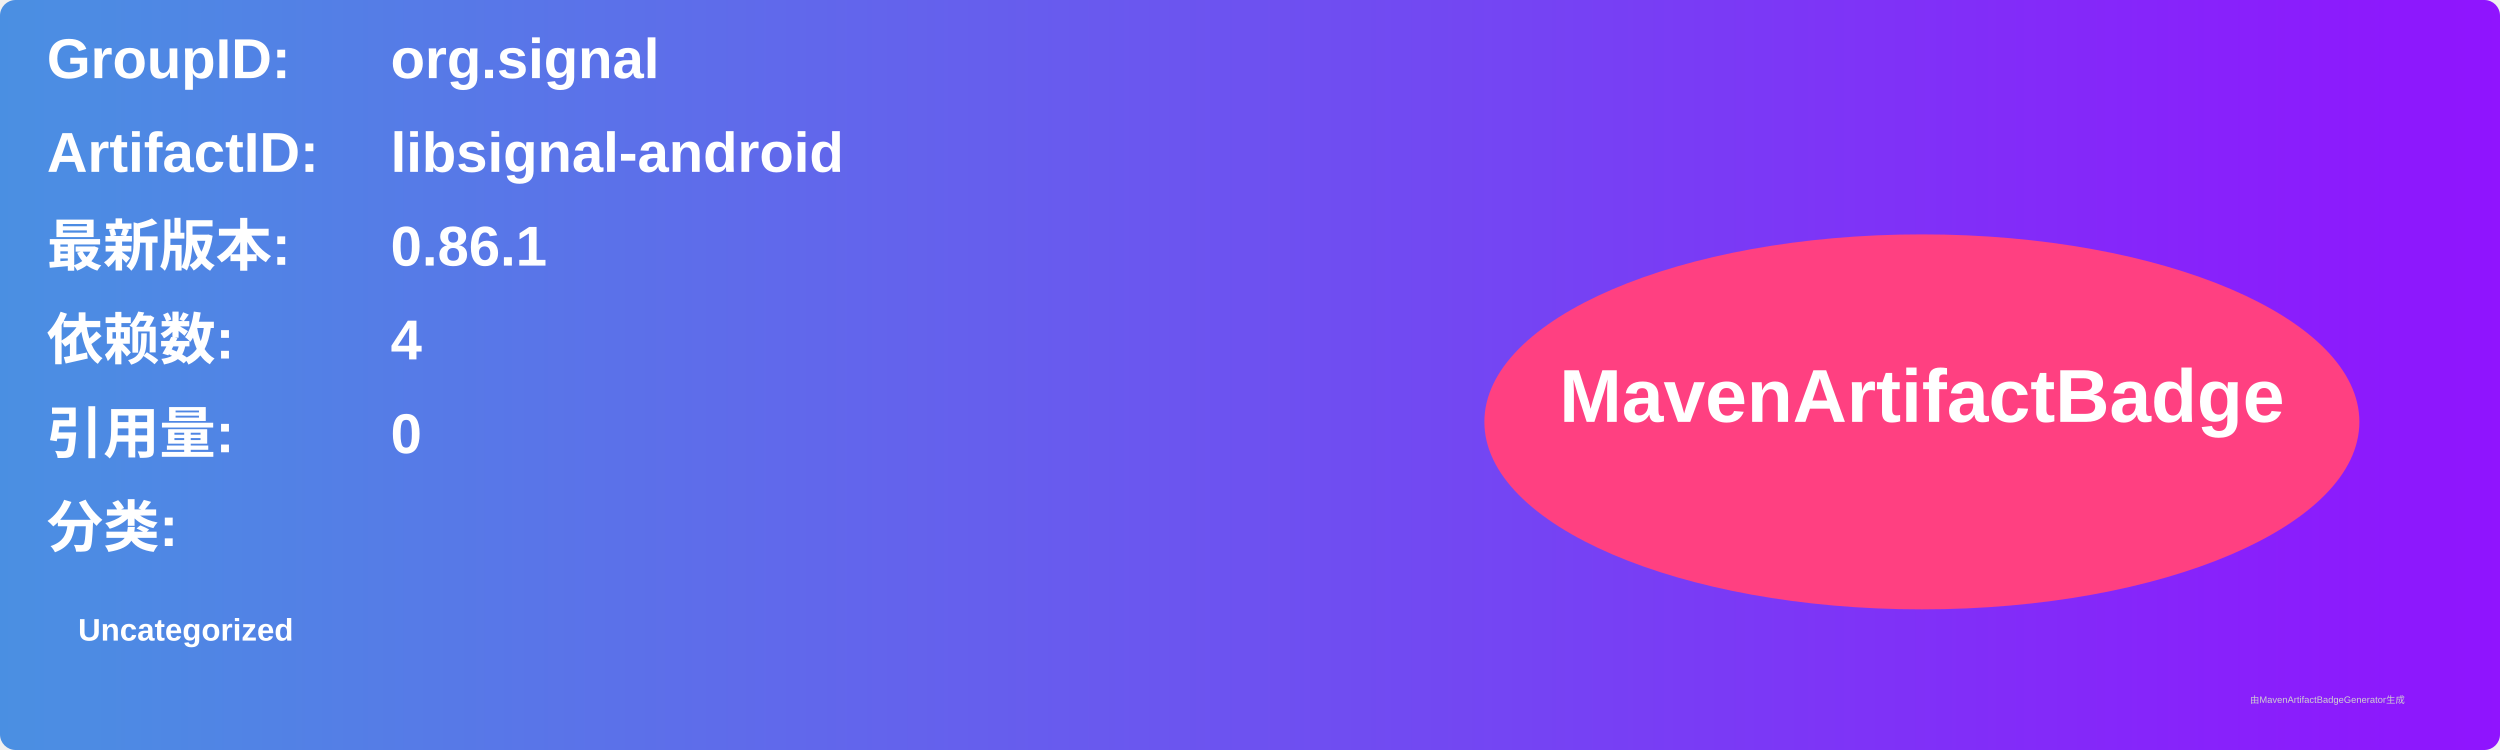
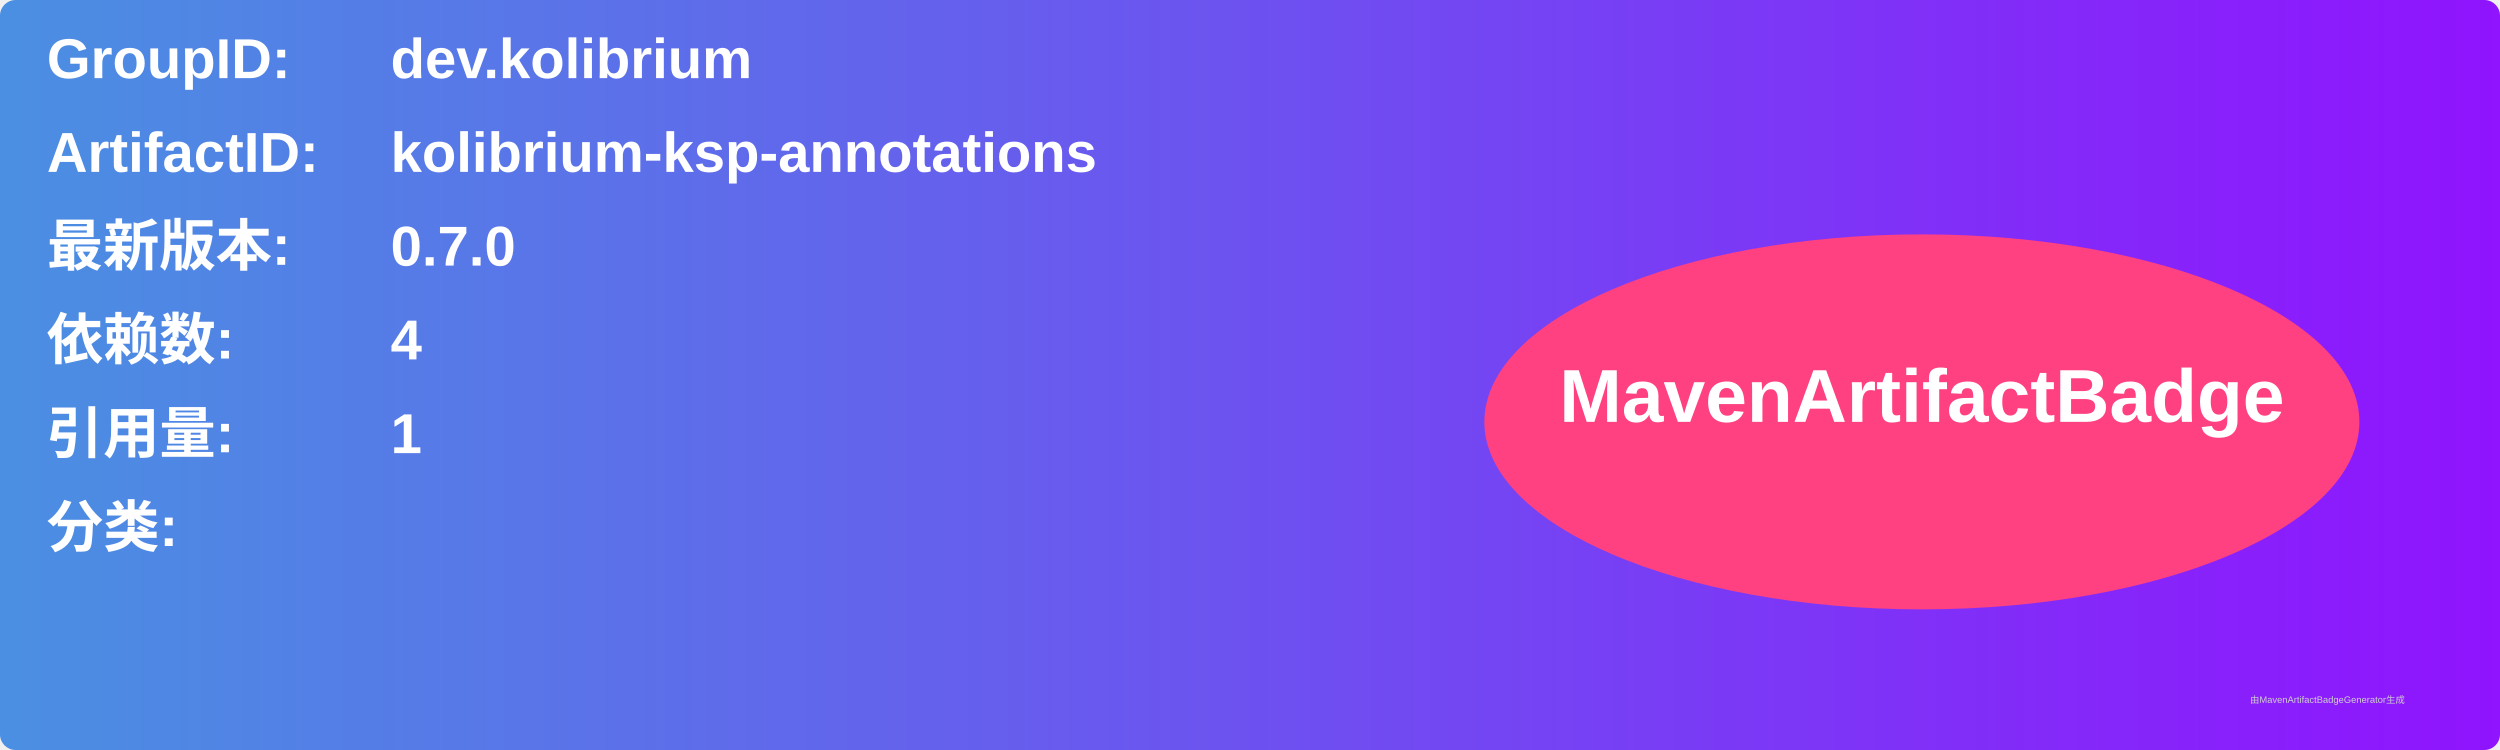
<svg xmlns="http://www.w3.org/2000/svg" width="800" height="240" viewBox="0 0 800 240">
  <linearGradient id="grad" x1="0%" y1="0%" x2="100%" y2="0%">
    <stop offset="0%" stop-color="#4a90e2" />
    <stop offset="100%" stop-color="#9013fe" />
  </linearGradient>
  <rect width="100%" height="100%" rx="5" ry="5" fill="url(#grad)" />
  <g transform="translate(15, 15)">
    <text x="0" y="10" font-family="Arial" font-size="18" fill="white" font-weight="bold" width="260">GroupID:</text>
-     <text x="110" y="10" font-family="Arial" font-size="18" fill="white" font-weight="bold" width="460">org.signal</text>
+     <text x="110" y="10" font-family="Arial" font-size="18" fill="white" font-weight="bold" width="460">dev.kolibrium</text>
    <text x="0" y="40" font-family="Arial" font-size="18" fill="white" font-weight="bold" width="260">ArtifactID:</text>
-     <text x="110" y="40" font-family="Arial" font-size="18" fill="white" font-weight="bold" width="460">libsignal-android</text>
+     <text x="110" y="40" font-family="Arial" font-size="18" fill="white" font-weight="bold" width="460">kolibrium-ksp-annotations</text>
    <text x="0" y="70" font-family="Arial" font-size="18" fill="white" font-weight="bold">最新版本:</text>
    <text x="110" y="70" font-family="Arial" font-size="18" fill="white" font-weight="bold">
-       <tspan font-weight="bold">0.86.1</tspan>
+       <tspan font-weight="bold">0.7.0</tspan>
    </text>
    <text x="0" y="100" font-family="Arial" font-size="18" fill="white" font-weight="bold">依赖数: </text>
    <text x="110" y="100" font-family="Arial" font-size="18" fill="white">
      <tspan font-weight="bold">4</tspan>
    </text>
    <text x="0" y="130" font-family="Arial" font-size="18" fill="white" font-weight="bold">引用量: </text>
    <text x="110" y="130" font-family="Arial" font-size="18" fill="white">
-       <tspan font-weight="bold">0</tspan>
+       <tspan font-weight="bold">1</tspan>
    </text>
    <text x="0" y="160" font-family="Arial" font-size="18" fill="white" font-weight="bold">分类:</text>
    <text x="10" y="190" font-family="Arial" font-size="10" fill="white">
-       <tspan font-weight="bold">Uncategorized</tspan>
+       <tspan font-weight="bold" />
    </text>
    <ellipse cx="600" cy="120" rx="140" ry="60" fill="#ff4081" />
    <text x="600" y="120" text-anchor="middle" font-family="Arial" font-size="24" fill="white" font-weight="bold">MavenArtifactBadge</text>
  </g>
  <text x="720" y="225" font-family="Arial" font-size="3" fill="#d0d0d0">由MavenArtifactBadgeGenerator生成</text>
</svg>
